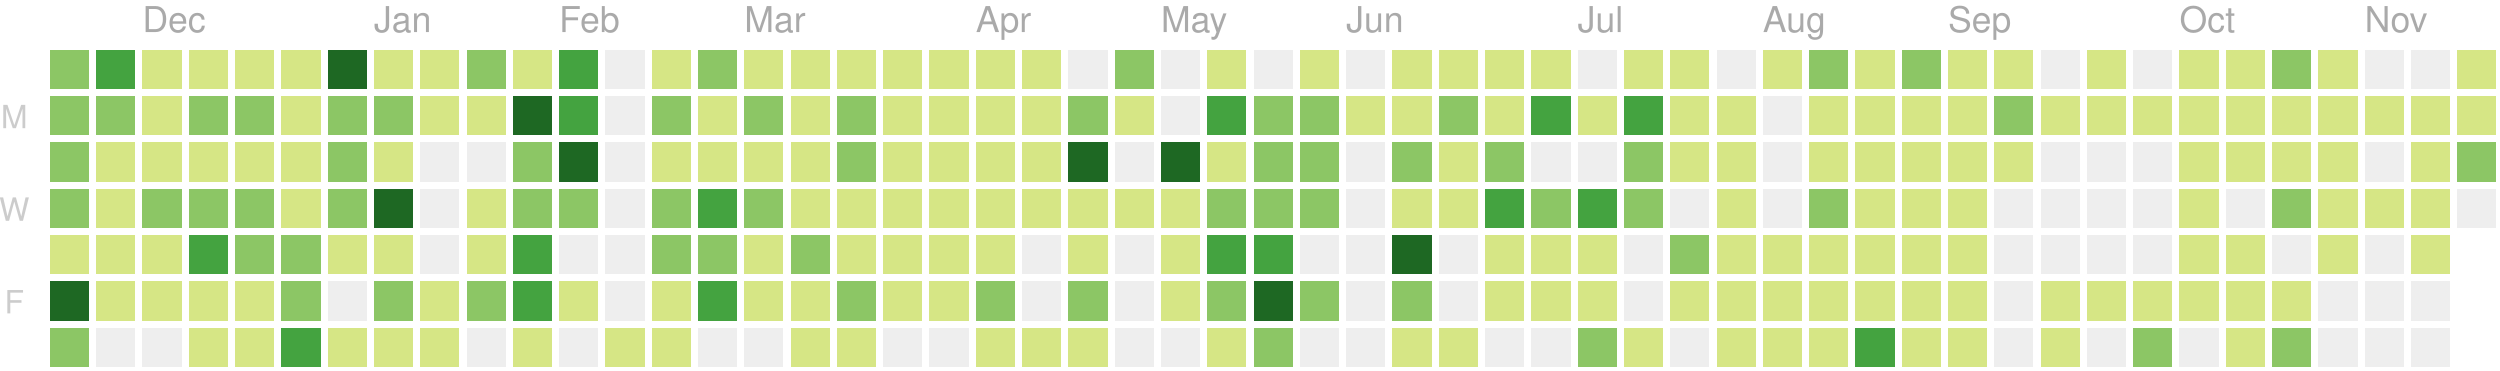
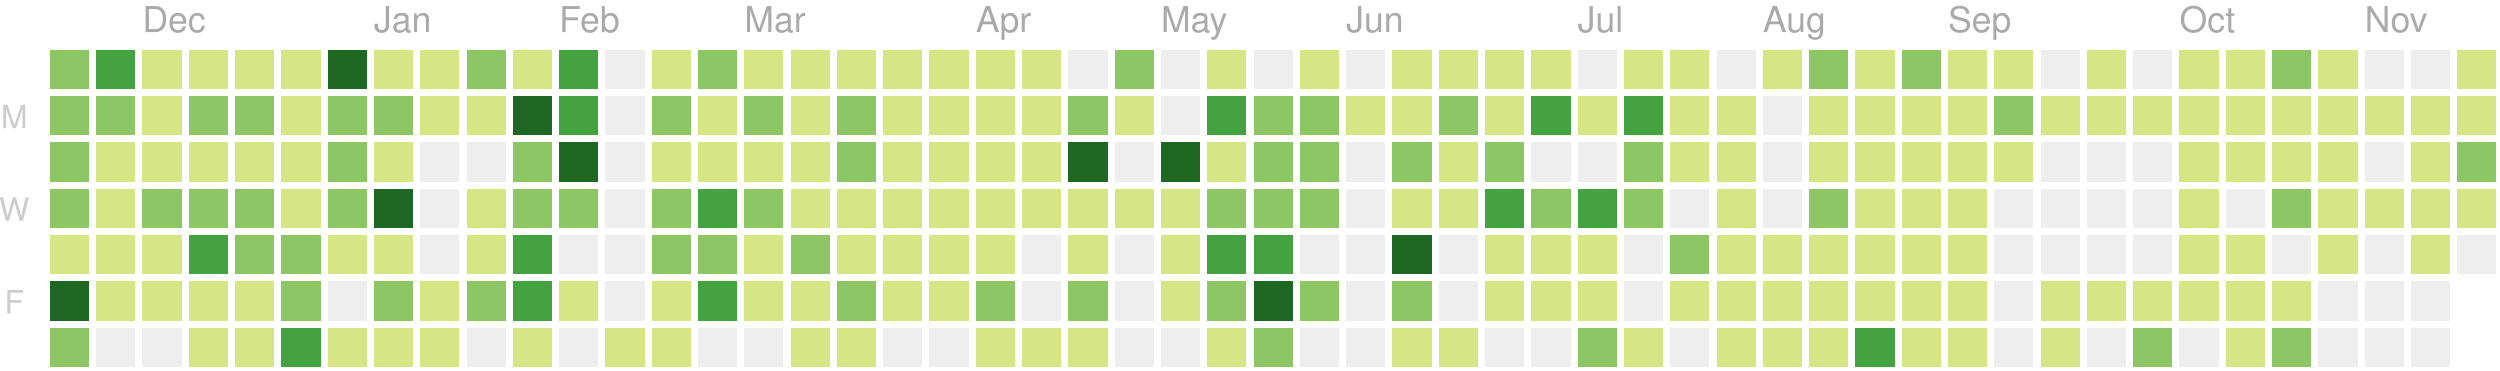
<svg xmlns="http://www.w3.org/2000/svg" version="1.1" width="702" height="104">
  <rect style="fill:#8cc665;shape-rendering:crispedges;" data-score="15" data-date="2018-11-18" x="14" y="14" width="11" height="11" />
  <rect style="fill:#44a340;shape-rendering:crispedges;" data-score="17" data-date="2018-11-25" x="27" y="14" width="11" height="11" />
  <rect style="fill:#d6e685;shape-rendering:crispedges;" data-score="4" data-date="2018-12-02" x="40" y="14" width="11" height="11" />
  <rect style="fill:#d6e685;shape-rendering:crispedges;" data-score="2" data-date="2018-12-09" x="53" y="14" width="11" height="11" />
  <rect style="fill:#d6e685;shape-rendering:crispedges;" data-score="3" data-date="2018-12-16" x="66" y="14" width="11" height="11" />
  <rect style="fill:#d6e685;shape-rendering:crispedges;" data-score="4" data-date="2018-12-23" x="79" y="14" width="11" height="11" />
  <rect style="fill:#1e6823;shape-rendering:crispedges;" data-score="77" data-date="2018-12-30" x="92" y="14" width="11" height="11" />
  <rect style="fill:#d6e685;shape-rendering:crispedges;" data-score="7" data-date="2019-01-06" x="105" y="14" width="11" height="11" />
  <rect style="fill:#d6e685;shape-rendering:crispedges;" data-score="1" data-date="2019-01-13" x="118" y="14" width="11" height="11" />
  <rect style="fill:#8cc665;shape-rendering:crispedges;" data-score="8" data-date="2019-01-20" x="131" y="14" width="11" height="11" />
  <rect style="fill:#d6e685;shape-rendering:crispedges;" data-score="7" data-date="2019-01-27" x="144" y="14" width="11" height="11" />
  <rect style="fill:#44a340;shape-rendering:crispedges;" data-score="20" data-date="2019-02-03" x="157" y="14" width="11" height="11" />
  <rect style="fill:#eeeeee;shape-rendering:crispedges;" data-score="0" data-date="2019-02-10" x="170" y="14" width="11" height="11" />
  <rect style="fill:#d6e685;shape-rendering:crispedges;" data-score="2" data-date="2019-02-17" x="183" y="14" width="11" height="11" />
  <rect style="fill:#8cc665;shape-rendering:crispedges;" data-score="13" data-date="2019-02-24" x="196" y="14" width="11" height="11" />
  <rect style="fill:#d6e685;shape-rendering:crispedges;" data-score="6" data-date="2019-03-03" x="209" y="14" width="11" height="11" />
  <rect style="fill:#d6e685;shape-rendering:crispedges;" data-score="6" data-date="2019-03-10" x="222" y="14" width="11" height="11" />
  <rect style="fill:#d6e685;shape-rendering:crispedges;" data-score="1" data-date="2019-03-17" x="235" y="14" width="11" height="11" />
  <rect style="fill:#d6e685;shape-rendering:crispedges;" data-score="4" data-date="2019-03-24" x="248" y="14" width="11" height="11" />
  <rect style="fill:#d6e685;shape-rendering:crispedges;" data-score="3" data-date="2019-03-31" x="261" y="14" width="11" height="11" />
  <rect style="fill:#d6e685;shape-rendering:crispedges;" data-score="2" data-date="2019-04-07" x="274" y="14" width="11" height="11" />
  <rect style="fill:#d6e685;shape-rendering:crispedges;" data-score="3" data-date="2019-04-14" x="287" y="14" width="11" height="11" />
  <rect style="fill:#eeeeee;shape-rendering:crispedges;" data-score="0" data-date="2019-04-21" x="300" y="14" width="11" height="11" />
  <rect style="fill:#8cc665;shape-rendering:crispedges;" data-score="9" data-date="2019-04-28" x="313" y="14" width="11" height="11" />
  <rect style="fill:#eeeeee;shape-rendering:crispedges;" data-score="0" data-date="2019-05-05" x="326" y="14" width="11" height="11" />
  <rect style="fill:#d6e685;shape-rendering:crispedges;" data-score="6" data-date="2019-05-12" x="339" y="14" width="11" height="11" />
  <rect style="fill:#eeeeee;shape-rendering:crispedges;" data-score="0" data-date="2019-05-19" x="352" y="14" width="11" height="11" />
  <rect style="fill:#d6e685;shape-rendering:crispedges;" data-score="4" data-date="2019-05-26" x="365" y="14" width="11" height="11" />
  <rect style="fill:#eeeeee;shape-rendering:crispedges;" data-score="0" data-date="2019-06-02" x="378" y="14" width="11" height="11" />
  <rect style="fill:#d6e685;shape-rendering:crispedges;" data-score="1" data-date="2019-06-09" x="391" y="14" width="11" height="11" />
  <rect style="fill:#d6e685;shape-rendering:crispedges;" data-score="3" data-date="2019-06-16" x="404" y="14" width="11" height="11" />
  <rect style="fill:#d6e685;shape-rendering:crispedges;" data-score="2" data-date="2019-06-23" x="417" y="14" width="11" height="11" />
  <rect style="fill:#d6e685;shape-rendering:crispedges;" data-score="2" data-date="2019-06-30" x="430" y="14" width="11" height="11" />
  <rect style="fill:#eeeeee;shape-rendering:crispedges;" data-score="0" data-date="2019-07-07" x="443" y="14" width="11" height="11" />
  <rect style="fill:#d6e685;shape-rendering:crispedges;" data-score="7" data-date="2019-07-14" x="456" y="14" width="11" height="11" />
  <rect style="fill:#d6e685;shape-rendering:crispedges;" data-score="1" data-date="2019-07-21" x="469" y="14" width="11" height="11" />
  <rect style="fill:#eeeeee;shape-rendering:crispedges;" data-score="0" data-date="2019-07-28" x="482" y="14" width="11" height="11" />
  <rect style="fill:#d6e685;shape-rendering:crispedges;" data-score="3" data-date="2019-08-04" x="495" y="14" width="11" height="11" />
  <rect style="fill:#8cc665;shape-rendering:crispedges;" data-score="9" data-date="2019-08-11" x="508" y="14" width="11" height="11" />
  <rect style="fill:#d6e685;shape-rendering:crispedges;" data-score="1" data-date="2019-08-18" x="521" y="14" width="11" height="11" />
  <rect style="fill:#8cc665;shape-rendering:crispedges;" data-score="11" data-date="2019-08-25" x="534" y="14" width="11" height="11" />
  <rect style="fill:#d6e685;shape-rendering:crispedges;" data-score="4" data-date="2019-09-01" x="547" y="14" width="11" height="11" />
  <rect style="fill:#d6e685;shape-rendering:crispedges;" data-score="5" data-date="2019-09-08" x="560" y="14" width="11" height="11" />
  <rect style="fill:#eeeeee;shape-rendering:crispedges;" data-score="0" data-date="2019-09-15" x="573" y="14" width="11" height="11" />
  <rect style="fill:#d6e685;shape-rendering:crispedges;" data-score="6" data-date="2019-09-22" x="586" y="14" width="11" height="11" />
  <rect style="fill:#eeeeee;shape-rendering:crispedges;" data-score="0" data-date="2019-09-29" x="599" y="14" width="11" height="11" />
  <rect style="fill:#d6e685;shape-rendering:crispedges;" data-score="3" data-date="2019-10-06" x="612" y="14" width="11" height="11" />
  <rect style="fill:#d6e685;shape-rendering:crispedges;" data-score="2" data-date="2019-10-13" x="625" y="14" width="11" height="11" />
  <rect style="fill:#8cc665;shape-rendering:crispedges;" data-score="11" data-date="2019-10-20" x="638" y="14" width="11" height="11" />
  <rect style="fill:#d6e685;shape-rendering:crispedges;" data-score="4" data-date="2019-10-27" x="651" y="14" width="11" height="11" />
  <rect style="fill:#eeeeee;shape-rendering:crispedges;" data-score="0" data-date="2019-11-03" x="664" y="14" width="11" height="11" />
  <rect style="fill:#eeeeee;shape-rendering:crispedges;" data-score="0" data-date="2019-11-10" x="677" y="14" width="11" height="11" />
  <rect style="fill:#d6e685;shape-rendering:crispedges;" data-score="1" data-date="2019-11-17" x="690" y="14" width="11" height="11" />
  <rect style="fill:#8cc665;shape-rendering:crispedges;" data-score="11" data-date="2018-11-19" x="14" y="27" width="11" height="11" />
  <rect style="fill:#8cc665;shape-rendering:crispedges;" data-score="10" data-date="2018-11-26" x="27" y="27" width="11" height="11" />
  <rect style="fill:#d6e685;shape-rendering:crispedges;" data-score="4" data-date="2018-12-03" x="40" y="27" width="11" height="11" />
  <rect style="fill:#8cc665;shape-rendering:crispedges;" data-score="8" data-date="2018-12-10" x="53" y="27" width="11" height="11" />
  <rect style="fill:#8cc665;shape-rendering:crispedges;" data-score="9" data-date="2018-12-17" x="66" y="27" width="11" height="11" />
  <rect style="fill:#d6e685;shape-rendering:crispedges;" data-score="4" data-date="2018-12-24" x="79" y="27" width="11" height="11" />
  <rect style="fill:#8cc665;shape-rendering:crispedges;" data-score="8" data-date="2018-12-31" x="92" y="27" width="11" height="11" />
  <rect style="fill:#8cc665;shape-rendering:crispedges;" data-score="12" data-date="2019-01-07" x="105" y="27" width="11" height="11" />
  <rect style="fill:#d6e685;shape-rendering:crispedges;" data-score="2" data-date="2019-01-14" x="118" y="27" width="11" height="11" />
  <rect style="fill:#d6e685;shape-rendering:crispedges;" data-score="6" data-date="2019-01-21" x="131" y="27" width="11" height="11" />
  <rect style="fill:#1e6823;shape-rendering:crispedges;" data-score="26" data-date="2019-01-28" x="144" y="27" width="11" height="11" />
  <rect style="fill:#44a340;shape-rendering:crispedges;" data-score="17" data-date="2019-02-04" x="157" y="27" width="11" height="11" />
  <rect style="fill:#eeeeee;shape-rendering:crispedges;" data-score="0" data-date="2019-02-11" x="170" y="27" width="11" height="11" />
  <rect style="fill:#8cc665;shape-rendering:crispedges;" data-score="14" data-date="2019-02-18" x="183" y="27" width="11" height="11" />
  <rect style="fill:#d6e685;shape-rendering:crispedges;" data-score="3" data-date="2019-02-25" x="196" y="27" width="11" height="11" />
  <rect style="fill:#8cc665;shape-rendering:crispedges;" data-score="11" data-date="2019-03-04" x="209" y="27" width="11" height="11" />
  <rect style="fill:#d6e685;shape-rendering:crispedges;" data-score="5" data-date="2019-03-11" x="222" y="27" width="11" height="11" />
  <rect style="fill:#8cc665;shape-rendering:crispedges;" data-score="11" data-date="2019-03-18" x="235" y="27" width="11" height="11" />
  <rect style="fill:#d6e685;shape-rendering:crispedges;" data-score="4" data-date="2019-03-25" x="248" y="27" width="11" height="11" />
  <rect style="fill:#d6e685;shape-rendering:crispedges;" data-score="2" data-date="2019-04-01" x="261" y="27" width="11" height="11" />
  <rect style="fill:#d6e685;shape-rendering:crispedges;" data-score="2" data-date="2019-04-08" x="274" y="27" width="11" height="11" />
  <rect style="fill:#d6e685;shape-rendering:crispedges;" data-score="2" data-date="2019-04-15" x="287" y="27" width="11" height="11" />
  <rect style="fill:#8cc665;shape-rendering:crispedges;" data-score="12" data-date="2019-04-22" x="300" y="27" width="11" height="11" />
  <rect style="fill:#d6e685;shape-rendering:crispedges;" data-score="7" data-date="2019-04-29" x="313" y="27" width="11" height="11" />
  <rect style="fill:#eeeeee;shape-rendering:crispedges;" data-score="0" data-date="2019-05-06" x="326" y="27" width="11" height="11" />
  <rect style="fill:#44a340;shape-rendering:crispedges;" data-score="17" data-date="2019-05-13" x="339" y="27" width="11" height="11" />
  <rect style="fill:#8cc665;shape-rendering:crispedges;" data-score="11" data-date="2019-05-20" x="352" y="27" width="11" height="11" />
  <rect style="fill:#8cc665;shape-rendering:crispedges;" data-score="11" data-date="2019-05-27" x="365" y="27" width="11" height="11" />
  <rect style="fill:#d6e685;shape-rendering:crispedges;" data-score="2" data-date="2019-06-03" x="378" y="27" width="11" height="11" />
  <rect style="fill:#d6e685;shape-rendering:crispedges;" data-score="5" data-date="2019-06-10" x="391" y="27" width="11" height="11" />
  <rect style="fill:#8cc665;shape-rendering:crispedges;" data-score="11" data-date="2019-06-17" x="404" y="27" width="11" height="11" />
  <rect style="fill:#d6e685;shape-rendering:crispedges;" data-score="5" data-date="2019-06-24" x="417" y="27" width="11" height="11" />
  <rect style="fill:#44a340;shape-rendering:crispedges;" data-score="17" data-date="2019-07-01" x="430" y="27" width="11" height="11" />
  <rect style="fill:#d6e685;shape-rendering:crispedges;" data-score="6" data-date="2019-07-08" x="443" y="27" width="11" height="11" />
  <rect style="fill:#44a340;shape-rendering:crispedges;" data-score="20" data-date="2019-07-15" x="456" y="27" width="11" height="11" />
  <rect style="fill:#d6e685;shape-rendering:crispedges;" data-score="6" data-date="2019-07-22" x="469" y="27" width="11" height="11" />
  <rect style="fill:#d6e685;shape-rendering:crispedges;" data-score="2" data-date="2019-07-29" x="482" y="27" width="11" height="11" />
  <rect style="fill:#eeeeee;shape-rendering:crispedges;" data-score="0" data-date="2019-08-05" x="495" y="27" width="11" height="11" />
  <rect style="fill:#d6e685;shape-rendering:crispedges;" data-score="6" data-date="2019-08-12" x="508" y="27" width="11" height="11" />
  <rect style="fill:#d6e685;shape-rendering:crispedges;" data-score="3" data-date="2019-08-19" x="521" y="27" width="11" height="11" />
  <rect style="fill:#d6e685;shape-rendering:crispedges;" data-score="4" data-date="2019-08-26" x="534" y="27" width="11" height="11" />
  <rect style="fill:#d6e685;shape-rendering:crispedges;" data-score="1" data-date="2019-09-02" x="547" y="27" width="11" height="11" />
  <rect style="fill:#8cc665;shape-rendering:crispedges;" data-score="9" data-date="2019-09-09" x="560" y="27" width="11" height="11" />
  <rect style="fill:#d6e685;shape-rendering:crispedges;" data-score="1" data-date="2019-09-16" x="573" y="27" width="11" height="11" />
  <rect style="fill:#d6e685;shape-rendering:crispedges;" data-score="2" data-date="2019-09-23" x="586" y="27" width="11" height="11" />
  <rect style="fill:#d6e685;shape-rendering:crispedges;" data-score="3" data-date="2019-09-30" x="599" y="27" width="11" height="11" />
  <rect style="fill:#d6e685;shape-rendering:crispedges;" data-score="2" data-date="2019-10-07" x="612" y="27" width="11" height="11" />
  <rect style="fill:#d6e685;shape-rendering:crispedges;" data-score="1" data-date="2019-10-14" x="625" y="27" width="11" height="11" />
  <rect style="fill:#d6e685;shape-rendering:crispedges;" data-score="4" data-date="2019-10-21" x="638" y="27" width="11" height="11" />
  <rect style="fill:#d6e685;shape-rendering:crispedges;" data-score="6" data-date="2019-10-28" x="651" y="27" width="11" height="11" />
  <rect style="fill:#d6e685;shape-rendering:crispedges;" data-score="2" data-date="2019-11-04" x="664" y="27" width="11" height="11" />
  <rect style="fill:#d6e685;shape-rendering:crispedges;" data-score="2" data-date="2019-11-11" x="677" y="27" width="11" height="11" />
  <rect style="fill:#d6e685;shape-rendering:crispedges;" data-score="2" data-date="2019-11-18" x="690" y="27" width="11" height="11" />
  <rect style="fill:#8cc665;shape-rendering:crispedges;" data-score="8" data-date="2018-11-20" x="14" y="40" width="11" height="11" />
  <rect style="fill:#d6e685;shape-rendering:crispedges;" data-score="6" data-date="2018-11-27" x="27" y="40" width="11" height="11" />
  <rect style="fill:#d6e685;shape-rendering:crispedges;" data-score="7" data-date="2018-12-04" x="40" y="40" width="11" height="11" />
  <rect style="fill:#d6e685;shape-rendering:crispedges;" data-score="5" data-date="2018-12-11" x="53" y="40" width="11" height="11" />
  <rect style="fill:#d6e685;shape-rendering:crispedges;" data-score="7" data-date="2018-12-18" x="66" y="40" width="11" height="11" />
  <rect style="fill:#d6e685;shape-rendering:crispedges;" data-score="2" data-date="2018-12-25" x="79" y="40" width="11" height="11" />
  <rect style="fill:#8cc665;shape-rendering:crispedges;" data-score="10" data-date="2019-01-01" x="92" y="40" width="11" height="11" />
  <rect style="fill:#d6e685;shape-rendering:crispedges;" data-score="4" data-date="2019-01-08" x="105" y="40" width="11" height="11" />
  <rect style="fill:#eeeeee;shape-rendering:crispedges;" data-score="0" data-date="2019-01-15" x="118" y="40" width="11" height="11" />
  <rect style="fill:#eeeeee;shape-rendering:crispedges;" data-score="0" data-date="2019-01-22" x="131" y="40" width="11" height="11" />
  <rect style="fill:#8cc665;shape-rendering:crispedges;" data-score="9" data-date="2019-01-29" x="144" y="40" width="11" height="11" />
  <rect style="fill:#1e6823;shape-rendering:crispedges;" data-score="29" data-date="2019-02-05" x="157" y="40" width="11" height="11" />
  <rect style="fill:#eeeeee;shape-rendering:crispedges;" data-score="0" data-date="2019-02-12" x="170" y="40" width="11" height="11" />
  <rect style="fill:#d6e685;shape-rendering:crispedges;" data-score="2" data-date="2019-02-19" x="183" y="40" width="11" height="11" />
  <rect style="fill:#d6e685;shape-rendering:crispedges;" data-score="4" data-date="2019-02-26" x="196" y="40" width="11" height="11" />
  <rect style="fill:#d6e685;shape-rendering:crispedges;" data-score="3" data-date="2019-03-05" x="209" y="40" width="11" height="11" />
  <rect style="fill:#d6e685;shape-rendering:crispedges;" data-score="2" data-date="2019-03-12" x="222" y="40" width="11" height="11" />
  <rect style="fill:#8cc665;shape-rendering:crispedges;" data-score="8" data-date="2019-03-19" x="235" y="40" width="11" height="11" />
  <rect style="fill:#d6e685;shape-rendering:crispedges;" data-score="3" data-date="2019-03-26" x="248" y="40" width="11" height="11" />
  <rect style="fill:#d6e685;shape-rendering:crispedges;" data-score="6" data-date="2019-04-02" x="261" y="40" width="11" height="11" />
  <rect style="fill:#d6e685;shape-rendering:crispedges;" data-score="4" data-date="2019-04-09" x="274" y="40" width="11" height="11" />
  <rect style="fill:#d6e685;shape-rendering:crispedges;" data-score="3" data-date="2019-04-16" x="287" y="40" width="11" height="11" />
  <rect style="fill:#1e6823;shape-rendering:crispedges;" data-score="35" data-date="2019-04-23" x="300" y="40" width="11" height="11" />
  <rect style="fill:#eeeeee;shape-rendering:crispedges;" data-score="0" data-date="2019-04-30" x="313" y="40" width="11" height="11" />
  <rect style="fill:#1e6823;shape-rendering:crispedges;" data-score="31" data-date="2019-05-07" x="326" y="40" width="11" height="11" />
  <rect style="fill:#d6e685;shape-rendering:crispedges;" data-score="7" data-date="2019-05-14" x="339" y="40" width="11" height="11" />
  <rect style="fill:#8cc665;shape-rendering:crispedges;" data-score="8" data-date="2019-05-21" x="352" y="40" width="11" height="11" />
  <rect style="fill:#8cc665;shape-rendering:crispedges;" data-score="8" data-date="2019-05-28" x="365" y="40" width="11" height="11" />
  <rect style="fill:#eeeeee;shape-rendering:crispedges;" data-score="0" data-date="2019-06-04" x="378" y="40" width="11" height="11" />
  <rect style="fill:#8cc665;shape-rendering:crispedges;" data-score="10" data-date="2019-06-11" x="391" y="40" width="11" height="11" />
  <rect style="fill:#d6e685;shape-rendering:crispedges;" data-score="4" data-date="2019-06-18" x="404" y="40" width="11" height="11" />
  <rect style="fill:#8cc665;shape-rendering:crispedges;" data-score="11" data-date="2019-06-25" x="417" y="40" width="11" height="11" />
  <rect style="fill:#eeeeee;shape-rendering:crispedges;" data-score="0" data-date="2019-07-02" x="430" y="40" width="11" height="11" />
  <rect style="fill:#eeeeee;shape-rendering:crispedges;" data-score="0" data-date="2019-07-09" x="443" y="40" width="11" height="11" />
  <rect style="fill:#8cc665;shape-rendering:crispedges;" data-score="10" data-date="2019-07-16" x="456" y="40" width="11" height="11" />
  <rect style="fill:#d6e685;shape-rendering:crispedges;" data-score="2" data-date="2019-07-23" x="469" y="40" width="11" height="11" />
  <rect style="fill:#d6e685;shape-rendering:crispedges;" data-score="5" data-date="2019-07-30" x="482" y="40" width="11" height="11" />
  <rect style="fill:#eeeeee;shape-rendering:crispedges;" data-score="0" data-date="2019-08-06" x="495" y="40" width="11" height="11" />
  <rect style="fill:#d6e685;shape-rendering:crispedges;" data-score="2" data-date="2019-08-13" x="508" y="40" width="11" height="11" />
  <rect style="fill:#d6e685;shape-rendering:crispedges;" data-score="2" data-date="2019-08-20" x="521" y="40" width="11" height="11" />
  <rect style="fill:#d6e685;shape-rendering:crispedges;" data-score="1" data-date="2019-08-27" x="534" y="40" width="11" height="11" />
  <rect style="fill:#d6e685;shape-rendering:crispedges;" data-score="3" data-date="2019-09-03" x="547" y="40" width="11" height="11" />
  <rect style="fill:#d6e685;shape-rendering:crispedges;" data-score="5" data-date="2019-09-10" x="560" y="40" width="11" height="11" />
  <rect style="fill:#eeeeee;shape-rendering:crispedges;" data-score="0" data-date="2019-09-17" x="573" y="40" width="11" height="11" />
  <rect style="fill:#eeeeee;shape-rendering:crispedges;" data-score="0" data-date="2019-09-24" x="586" y="40" width="11" height="11" />
  <rect style="fill:#eeeeee;shape-rendering:crispedges;" data-score="0" data-date="2019-10-01" x="599" y="40" width="11" height="11" />
  <rect style="fill:#d6e685;shape-rendering:crispedges;" data-score="3" data-date="2019-10-08" x="612" y="40" width="11" height="11" />
  <rect style="fill:#d6e685;shape-rendering:crispedges;" data-score="1" data-date="2019-10-15" x="625" y="40" width="11" height="11" />
  <rect style="fill:#d6e685;shape-rendering:crispedges;" data-score="4" data-date="2019-10-22" x="638" y="40" width="11" height="11" />
  <rect style="fill:#d6e685;shape-rendering:crispedges;" data-score="1" data-date="2019-10-29" x="651" y="40" width="11" height="11" />
  <rect style="fill:#eeeeee;shape-rendering:crispedges;" data-score="0" data-date="2019-11-05" x="664" y="40" width="11" height="11" />
  <rect style="fill:#d6e685;shape-rendering:crispedges;" data-score="3" data-date="2019-11-12" x="677" y="40" width="11" height="11" />
-   <rect style="fill:#8cc665;shape-rendering:crispedges;" data-score="9" data-date="2019-11-19" x="690" y="40" width="11" height="11" />
+   <rect style="fill:#8cc665;shape-rendering:crispedges;" data-score="8" data-date="2019-11-19" x="690" y="40" width="11" height="11" />
  <rect style="fill:#8cc665;shape-rendering:crispedges;" data-score="13" data-date="2018-11-21" x="14" y="53" width="11" height="11" />
  <rect style="fill:#d6e685;shape-rendering:crispedges;" data-score="7" data-date="2018-11-28" x="27" y="53" width="11" height="11" />
  <rect style="fill:#8cc665;shape-rendering:crispedges;" data-score="10" data-date="2018-12-05" x="40" y="53" width="11" height="11" />
  <rect style="fill:#8cc665;shape-rendering:crispedges;" data-score="13" data-date="2018-12-12" x="53" y="53" width="11" height="11" />
  <rect style="fill:#8cc665;shape-rendering:crispedges;" data-score="9" data-date="2018-12-19" x="66" y="53" width="11" height="11" />
  <rect style="fill:#d6e685;shape-rendering:crispedges;" data-score="2" data-date="2018-12-26" x="79" y="53" width="11" height="11" />
  <rect style="fill:#8cc665;shape-rendering:crispedges;" data-score="11" data-date="2019-01-02" x="92" y="53" width="11" height="11" />
  <rect style="fill:#1e6823;shape-rendering:crispedges;" data-score="28" data-date="2019-01-09" x="105" y="53" width="11" height="11" />
  <rect style="fill:#eeeeee;shape-rendering:crispedges;" data-score="0" data-date="2019-01-16" x="118" y="53" width="11" height="11" />
  <rect style="fill:#d6e685;shape-rendering:crispedges;" data-score="6" data-date="2019-01-23" x="131" y="53" width="11" height="11" />
  <rect style="fill:#8cc665;shape-rendering:crispedges;" data-score="9" data-date="2019-01-30" x="144" y="53" width="11" height="11" />
  <rect style="fill:#8cc665;shape-rendering:crispedges;" data-score="13" data-date="2019-02-06" x="157" y="53" width="11" height="11" />
  <rect style="fill:#eeeeee;shape-rendering:crispedges;" data-score="0" data-date="2019-02-13" x="170" y="53" width="11" height="11" />
  <rect style="fill:#8cc665;shape-rendering:crispedges;" data-score="10" data-date="2019-02-20" x="183" y="53" width="11" height="11" />
  <rect style="fill:#44a340;shape-rendering:crispedges;" data-score="22" data-date="2019-02-27" x="196" y="53" width="11" height="11" />
  <rect style="fill:#8cc665;shape-rendering:crispedges;" data-score="14" data-date="2019-03-06" x="209" y="53" width="11" height="11" />
  <rect style="fill:#d6e685;shape-rendering:crispedges;" data-score="3" data-date="2019-03-13" x="222" y="53" width="11" height="11" />
  <rect style="fill:#d6e685;shape-rendering:crispedges;" data-score="4" data-date="2019-03-20" x="235" y="53" width="11" height="11" />
  <rect style="fill:#d6e685;shape-rendering:crispedges;" data-score="2" data-date="2019-03-27" x="248" y="53" width="11" height="11" />
  <rect style="fill:#d6e685;shape-rendering:crispedges;" data-score="3" data-date="2019-04-03" x="261" y="53" width="11" height="11" />
  <rect style="fill:#d6e685;shape-rendering:crispedges;" data-score="6" data-date="2019-04-10" x="274" y="53" width="11" height="11" />
  <rect style="fill:#d6e685;shape-rendering:crispedges;" data-score="5" data-date="2019-04-17" x="287" y="53" width="11" height="11" />
  <rect style="fill:#d6e685;shape-rendering:crispedges;" data-score="4" data-date="2019-04-24" x="300" y="53" width="11" height="11" />
  <rect style="fill:#d6e685;shape-rendering:crispedges;" data-score="2" data-date="2019-05-01" x="313" y="53" width="11" height="11" />
  <rect style="fill:#d6e685;shape-rendering:crispedges;" data-score="4" data-date="2019-05-08" x="326" y="53" width="11" height="11" />
  <rect style="fill:#8cc665;shape-rendering:crispedges;" data-score="15" data-date="2019-05-15" x="339" y="53" width="11" height="11" />
  <rect style="fill:#8cc665;shape-rendering:crispedges;" data-score="12" data-date="2019-05-22" x="352" y="53" width="11" height="11" />
  <rect style="fill:#8cc665;shape-rendering:crispedges;" data-score="9" data-date="2019-05-29" x="365" y="53" width="11" height="11" />
  <rect style="fill:#eeeeee;shape-rendering:crispedges;" data-score="0" data-date="2019-06-05" x="378" y="53" width="11" height="11" />
  <rect style="fill:#d6e685;shape-rendering:crispedges;" data-score="2" data-date="2019-06-12" x="391" y="53" width="11" height="11" />
  <rect style="fill:#d6e685;shape-rendering:crispedges;" data-score="1" data-date="2019-06-19" x="404" y="53" width="11" height="11" />
  <rect style="fill:#44a340;shape-rendering:crispedges;" data-score="17" data-date="2019-06-26" x="417" y="53" width="11" height="11" />
  <rect style="fill:#8cc665;shape-rendering:crispedges;" data-score="11" data-date="2019-07-03" x="430" y="53" width="11" height="11" />
  <rect style="fill:#44a340;shape-rendering:crispedges;" data-score="20" data-date="2019-07-10" x="443" y="53" width="11" height="11" />
  <rect style="fill:#8cc665;shape-rendering:crispedges;" data-score="14" data-date="2019-07-17" x="456" y="53" width="11" height="11" />
  <rect style="fill:#eeeeee;shape-rendering:crispedges;" data-score="0" data-date="2019-07-24" x="469" y="53" width="11" height="11" />
  <rect style="fill:#d6e685;shape-rendering:crispedges;" data-score="1" data-date="2019-07-31" x="482" y="53" width="11" height="11" />
  <rect style="fill:#eeeeee;shape-rendering:crispedges;" data-score="0" data-date="2019-08-07" x="495" y="53" width="11" height="11" />
  <rect style="fill:#8cc665;shape-rendering:crispedges;" data-score="10" data-date="2019-08-14" x="508" y="53" width="11" height="11" />
  <rect style="fill:#d6e685;shape-rendering:crispedges;" data-score="1" data-date="2019-08-21" x="521" y="53" width="11" height="11" />
  <rect style="fill:#d6e685;shape-rendering:crispedges;" data-score="7" data-date="2019-08-28" x="534" y="53" width="11" height="11" />
  <rect style="fill:#d6e685;shape-rendering:crispedges;" data-score="2" data-date="2019-09-04" x="547" y="53" width="11" height="11" />
  <rect style="fill:#eeeeee;shape-rendering:crispedges;" data-score="0" data-date="2019-09-11" x="560" y="53" width="11" height="11" />
  <rect style="fill:#eeeeee;shape-rendering:crispedges;" data-score="0" data-date="2019-09-18" x="573" y="53" width="11" height="11" />
  <rect style="fill:#eeeeee;shape-rendering:crispedges;" data-score="0" data-date="2019-09-25" x="586" y="53" width="11" height="11" />
  <rect style="fill:#eeeeee;shape-rendering:crispedges;" data-score="0" data-date="2019-10-02" x="599" y="53" width="11" height="11" />
  <rect style="fill:#d6e685;shape-rendering:crispedges;" data-score="2" data-date="2019-10-09" x="612" y="53" width="11" height="11" />
  <rect style="fill:#eeeeee;shape-rendering:crispedges;" data-score="0" data-date="2019-10-16" x="625" y="53" width="11" height="11" />
  <rect style="fill:#8cc665;shape-rendering:crispedges;" data-score="9" data-date="2019-10-23" x="638" y="53" width="11" height="11" />
  <rect style="fill:#d6e685;shape-rendering:crispedges;" data-score="2" data-date="2019-10-30" x="651" y="53" width="11" height="11" />
  <rect style="fill:#d6e685;shape-rendering:crispedges;" data-score="2" data-date="2019-11-06" x="664" y="53" width="11" height="11" />
  <rect style="fill:#d6e685;shape-rendering:crispedges;" data-score="1" data-date="2019-11-13" x="677" y="53" width="11" height="11" />
-   <rect style="fill:#eeeeee;shape-rendering:crispedges;" data-score="0" data-date="2019-11-20" x="690" y="53" width="11" height="11" />
+   <rect style="fill:#d6e685;shape-rendering:crispedges;" data-score="6" data-date="2019-11-20" x="690" y="53" width="11" height="11" />
  <rect style="fill:#d6e685;shape-rendering:crispedges;" data-score="1" data-date="2018-11-22" x="14" y="66" width="11" height="11" />
  <rect style="fill:#d6e685;shape-rendering:crispedges;" data-score="6" data-date="2018-11-29" x="27" y="66" width="11" height="11" />
  <rect style="fill:#d6e685;shape-rendering:crispedges;" data-score="2" data-date="2018-12-06" x="40" y="66" width="11" height="11" />
  <rect style="fill:#44a340;shape-rendering:crispedges;" data-score="17" data-date="2018-12-13" x="53" y="66" width="11" height="11" />
  <rect style="fill:#8cc665;shape-rendering:crispedges;" data-score="10" data-date="2018-12-20" x="66" y="66" width="11" height="11" />
  <rect style="fill:#8cc665;shape-rendering:crispedges;" data-score="15" data-date="2018-12-27" x="79" y="66" width="11" height="11" />
  <rect style="fill:#d6e685;shape-rendering:crispedges;" data-score="6" data-date="2019-01-03" x="92" y="66" width="11" height="11" />
  <rect style="fill:#d6e685;shape-rendering:crispedges;" data-score="6" data-date="2019-01-10" x="105" y="66" width="11" height="11" />
  <rect style="fill:#eeeeee;shape-rendering:crispedges;" data-score="0" data-date="2019-01-17" x="118" y="66" width="11" height="11" />
  <rect style="fill:#d6e685;shape-rendering:crispedges;" data-score="5" data-date="2019-01-24" x="131" y="66" width="11" height="11" />
  <rect style="fill:#44a340;shape-rendering:crispedges;" data-score="17" data-date="2019-01-31" x="144" y="66" width="11" height="11" />
  <rect style="fill:#eeeeee;shape-rendering:crispedges;" data-score="0" data-date="2019-02-07" x="157" y="66" width="11" height="11" />
  <rect style="fill:#eeeeee;shape-rendering:crispedges;" data-score="0" data-date="2019-02-14" x="170" y="66" width="11" height="11" />
  <rect style="fill:#8cc665;shape-rendering:crispedges;" data-score="12" data-date="2019-02-21" x="183" y="66" width="11" height="11" />
  <rect style="fill:#8cc665;shape-rendering:crispedges;" data-score="11" data-date="2019-02-28" x="196" y="66" width="11" height="11" />
  <rect style="fill:#d6e685;shape-rendering:crispedges;" data-score="6" data-date="2019-03-07" x="209" y="66" width="11" height="11" />
  <rect style="fill:#8cc665;shape-rendering:crispedges;" data-score="8" data-date="2019-03-14" x="222" y="66" width="11" height="11" />
  <rect style="fill:#d6e685;shape-rendering:crispedges;" data-score="1" data-date="2019-03-21" x="235" y="66" width="11" height="11" />
  <rect style="fill:#d6e685;shape-rendering:crispedges;" data-score="2" data-date="2019-03-28" x="248" y="66" width="11" height="11" />
  <rect style="fill:#d6e685;shape-rendering:crispedges;" data-score="2" data-date="2019-04-04" x="261" y="66" width="11" height="11" />
  <rect style="fill:#d6e685;shape-rendering:crispedges;" data-score="4" data-date="2019-04-11" x="274" y="66" width="11" height="11" />
  <rect style="fill:#eeeeee;shape-rendering:crispedges;" data-score="0" data-date="2019-04-18" x="287" y="66" width="11" height="11" />
  <rect style="fill:#d6e685;shape-rendering:crispedges;" data-score="1" data-date="2019-04-25" x="300" y="66" width="11" height="11" />
  <rect style="fill:#eeeeee;shape-rendering:crispedges;" data-score="0" data-date="2019-05-02" x="313" y="66" width="11" height="11" />
  <rect style="fill:#d6e685;shape-rendering:crispedges;" data-score="1" data-date="2019-05-09" x="326" y="66" width="11" height="11" />
  <rect style="fill:#44a340;shape-rendering:crispedges;" data-score="19" data-date="2019-05-16" x="339" y="66" width="11" height="11" />
  <rect style="fill:#44a340;shape-rendering:crispedges;" data-score="17" data-date="2019-05-23" x="352" y="66" width="11" height="11" />
  <rect style="fill:#eeeeee;shape-rendering:crispedges;" data-score="0" data-date="2019-05-30" x="365" y="66" width="11" height="11" />
  <rect style="fill:#eeeeee;shape-rendering:crispedges;" data-score="0" data-date="2019-06-06" x="378" y="66" width="11" height="11" />
  <rect style="fill:#1e6823;shape-rendering:crispedges;" data-score="44" data-date="2019-06-13" x="391" y="66" width="11" height="11" />
  <rect style="fill:#eeeeee;shape-rendering:crispedges;" data-score="0" data-date="2019-06-20" x="404" y="66" width="11" height="11" />
  <rect style="fill:#d6e685;shape-rendering:crispedges;" data-score="4" data-date="2019-06-27" x="417" y="66" width="11" height="11" />
  <rect style="fill:#d6e685;shape-rendering:crispedges;" data-score="4" data-date="2019-07-04" x="430" y="66" width="11" height="11" />
  <rect style="fill:#d6e685;shape-rendering:crispedges;" data-score="1" data-date="2019-07-11" x="443" y="66" width="11" height="11" />
  <rect style="fill:#eeeeee;shape-rendering:crispedges;" data-score="0" data-date="2019-07-18" x="456" y="66" width="11" height="11" />
  <rect style="fill:#8cc665;shape-rendering:crispedges;" data-score="8" data-date="2019-07-25" x="469" y="66" width="11" height="11" />
  <rect style="fill:#d6e685;shape-rendering:crispedges;" data-score="7" data-date="2019-08-01" x="482" y="66" width="11" height="11" />
  <rect style="fill:#d6e685;shape-rendering:crispedges;" data-score="2" data-date="2019-08-08" x="495" y="66" width="11" height="11" />
  <rect style="fill:#d6e685;shape-rendering:crispedges;" data-score="2" data-date="2019-08-15" x="508" y="66" width="11" height="11" />
  <rect style="fill:#d6e685;shape-rendering:crispedges;" data-score="2" data-date="2019-08-22" x="521" y="66" width="11" height="11" />
  <rect style="fill:#d6e685;shape-rendering:crispedges;" data-score="2" data-date="2019-08-29" x="534" y="66" width="11" height="11" />
  <rect style="fill:#d6e685;shape-rendering:crispedges;" data-score="2" data-date="2019-09-05" x="547" y="66" width="11" height="11" />
  <rect style="fill:#eeeeee;shape-rendering:crispedges;" data-score="0" data-date="2019-09-12" x="560" y="66" width="11" height="11" />
  <rect style="fill:#eeeeee;shape-rendering:crispedges;" data-score="0" data-date="2019-09-19" x="573" y="66" width="11" height="11" />
  <rect style="fill:#eeeeee;shape-rendering:crispedges;" data-score="0" data-date="2019-09-26" x="586" y="66" width="11" height="11" />
  <rect style="fill:#eeeeee;shape-rendering:crispedges;" data-score="0" data-date="2019-10-03" x="599" y="66" width="11" height="11" />
  <rect style="fill:#d6e685;shape-rendering:crispedges;" data-score="1" data-date="2019-10-10" x="612" y="66" width="11" height="11" />
  <rect style="fill:#d6e685;shape-rendering:crispedges;" data-score="1" data-date="2019-10-17" x="625" y="66" width="11" height="11" />
  <rect style="fill:#eeeeee;shape-rendering:crispedges;" data-score="0" data-date="2019-10-24" x="638" y="66" width="11" height="11" />
  <rect style="fill:#d6e685;shape-rendering:crispedges;" data-score="2" data-date="2019-10-31" x="651" y="66" width="11" height="11" />
  <rect style="fill:#eeeeee;shape-rendering:crispedges;" data-score="0" data-date="2019-11-07" x="664" y="66" width="11" height="11" />
  <rect style="fill:#d6e685;shape-rendering:crispedges;" data-score="3" data-date="2019-11-14" x="677" y="66" width="11" height="11" />
+   <rect style="fill:#eeeeee;shape-rendering:crispedges;" data-score="0" data-date="2019-11-21" x="690" y="66" width="11" height="11" />
  <rect style="fill:#1e6823;shape-rendering:crispedges;" data-score="28" data-date="2018-11-23" x="14" y="79" width="11" height="11" />
  <rect style="fill:#d6e685;shape-rendering:crispedges;" data-score="7" data-date="2018-11-30" x="27" y="79" width="11" height="11" />
  <rect style="fill:#d6e685;shape-rendering:crispedges;" data-score="5" data-date="2018-12-07" x="40" y="79" width="11" height="11" />
  <rect style="fill:#d6e685;shape-rendering:crispedges;" data-score="5" data-date="2018-12-14" x="53" y="79" width="11" height="11" />
  <rect style="fill:#d6e685;shape-rendering:crispedges;" data-score="2" data-date="2018-12-21" x="66" y="79" width="11" height="11" />
  <rect style="fill:#8cc665;shape-rendering:crispedges;" data-score="11" data-date="2018-12-28" x="79" y="79" width="11" height="11" />
  <rect style="fill:#eeeeee;shape-rendering:crispedges;" data-score="0" data-date="2019-01-04" x="92" y="79" width="11" height="11" />
  <rect style="fill:#8cc665;shape-rendering:crispedges;" data-score="10" data-date="2019-01-11" x="105" y="79" width="11" height="11" />
  <rect style="fill:#d6e685;shape-rendering:crispedges;" data-score="4" data-date="2019-01-18" x="118" y="79" width="11" height="11" />
  <rect style="fill:#8cc665;shape-rendering:crispedges;" data-score="13" data-date="2019-01-25" x="131" y="79" width="11" height="11" />
  <rect style="fill:#44a340;shape-rendering:crispedges;" data-score="16" data-date="2019-02-01" x="144" y="79" width="11" height="11" />
  <rect style="fill:#d6e685;shape-rendering:crispedges;" data-score="1" data-date="2019-02-08" x="157" y="79" width="11" height="11" />
  <rect style="fill:#eeeeee;shape-rendering:crispedges;" data-score="0" data-date="2019-02-15" x="170" y="79" width="11" height="11" />
  <rect style="fill:#d6e685;shape-rendering:crispedges;" data-score="2" data-date="2019-02-22" x="183" y="79" width="11" height="11" />
  <rect style="fill:#44a340;shape-rendering:crispedges;" data-score="19" data-date="2019-03-01" x="196" y="79" width="11" height="11" />
  <rect style="fill:#d6e685;shape-rendering:crispedges;" data-score="1" data-date="2019-03-08" x="209" y="79" width="11" height="11" />
  <rect style="fill:#d6e685;shape-rendering:crispedges;" data-score="6" data-date="2019-03-15" x="222" y="79" width="11" height="11" />
  <rect style="fill:#8cc665;shape-rendering:crispedges;" data-score="10" data-date="2019-03-22" x="235" y="79" width="11" height="11" />
  <rect style="fill:#d6e685;shape-rendering:crispedges;" data-score="2" data-date="2019-03-29" x="248" y="79" width="11" height="11" />
  <rect style="fill:#d6e685;shape-rendering:crispedges;" data-score="2" data-date="2019-04-05" x="261" y="79" width="11" height="11" />
  <rect style="fill:#8cc665;shape-rendering:crispedges;" data-score="8" data-date="2019-04-12" x="274" y="79" width="11" height="11" />
  <rect style="fill:#eeeeee;shape-rendering:crispedges;" data-score="0" data-date="2019-04-19" x="287" y="79" width="11" height="11" />
  <rect style="fill:#8cc665;shape-rendering:crispedges;" data-score="15" data-date="2019-04-26" x="300" y="79" width="11" height="11" />
  <rect style="fill:#eeeeee;shape-rendering:crispedges;" data-score="0" data-date="2019-05-03" x="313" y="79" width="11" height="11" />
  <rect style="fill:#d6e685;shape-rendering:crispedges;" data-score="7" data-date="2019-05-10" x="326" y="79" width="11" height="11" />
  <rect style="fill:#8cc665;shape-rendering:crispedges;" data-score="10" data-date="2019-05-17" x="339" y="79" width="11" height="11" />
  <rect style="fill:#1e6823;shape-rendering:crispedges;" data-score="25" data-date="2019-05-24" x="352" y="79" width="11" height="11" />
  <rect style="fill:#8cc665;shape-rendering:crispedges;" data-score="9" data-date="2019-05-31" x="365" y="79" width="11" height="11" />
  <rect style="fill:#eeeeee;shape-rendering:crispedges;" data-score="0" data-date="2019-06-07" x="378" y="79" width="11" height="11" />
  <rect style="fill:#8cc665;shape-rendering:crispedges;" data-score="11" data-date="2019-06-14" x="391" y="79" width="11" height="11" />
  <rect style="fill:#eeeeee;shape-rendering:crispedges;" data-score="0" data-date="2019-06-21" x="404" y="79" width="11" height="11" />
  <rect style="fill:#d6e685;shape-rendering:crispedges;" data-score="5" data-date="2019-06-28" x="417" y="79" width="11" height="11" />
  <rect style="fill:#d6e685;shape-rendering:crispedges;" data-score="6" data-date="2019-07-05" x="430" y="79" width="11" height="11" />
  <rect style="fill:#d6e685;shape-rendering:crispedges;" data-score="2" data-date="2019-07-12" x="443" y="79" width="11" height="11" />
  <rect style="fill:#eeeeee;shape-rendering:crispedges;" data-score="0" data-date="2019-07-19" x="456" y="79" width="11" height="11" />
  <rect style="fill:#d6e685;shape-rendering:crispedges;" data-score="4" data-date="2019-07-26" x="469" y="79" width="11" height="11" />
  <rect style="fill:#d6e685;shape-rendering:crispedges;" data-score="4" data-date="2019-08-02" x="482" y="79" width="11" height="11" />
  <rect style="fill:#d6e685;shape-rendering:crispedges;" data-score="1" data-date="2019-08-09" x="495" y="79" width="11" height="11" />
  <rect style="fill:#d6e685;shape-rendering:crispedges;" data-score="2" data-date="2019-08-16" x="508" y="79" width="11" height="11" />
  <rect style="fill:#d6e685;shape-rendering:crispedges;" data-score="2" data-date="2019-08-23" x="521" y="79" width="11" height="11" />
  <rect style="fill:#d6e685;shape-rendering:crispedges;" data-score="2" data-date="2019-08-30" x="534" y="79" width="11" height="11" />
  <rect style="fill:#d6e685;shape-rendering:crispedges;" data-score="1" data-date="2019-09-06" x="547" y="79" width="11" height="11" />
  <rect style="fill:#eeeeee;shape-rendering:crispedges;" data-score="0" data-date="2019-09-13" x="560" y="79" width="11" height="11" />
  <rect style="fill:#d6e685;shape-rendering:crispedges;" data-score="2" data-date="2019-09-20" x="573" y="79" width="11" height="11" />
  <rect style="fill:#d6e685;shape-rendering:crispedges;" data-score="1" data-date="2019-09-27" x="586" y="79" width="11" height="11" />
  <rect style="fill:#d6e685;shape-rendering:crispedges;" data-score="1" data-date="2019-10-04" x="599" y="79" width="11" height="11" />
  <rect style="fill:#d6e685;shape-rendering:crispedges;" data-score="3" data-date="2019-10-11" x="612" y="79" width="11" height="11" />
  <rect style="fill:#d6e685;shape-rendering:crispedges;" data-score="1" data-date="2019-10-18" x="625" y="79" width="11" height="11" />
  <rect style="fill:#d6e685;shape-rendering:crispedges;" data-score="1" data-date="2019-10-25" x="638" y="79" width="11" height="11" />
  <rect style="fill:#eeeeee;shape-rendering:crispedges;" data-score="0" data-date="2019-11-01" x="651" y="79" width="11" height="11" />
  <rect style="fill:#eeeeee;shape-rendering:crispedges;" data-score="0" data-date="2019-11-08" x="664" y="79" width="11" height="11" />
  <rect style="fill:#eeeeee;shape-rendering:crispedges;" data-score="0" data-date="2019-11-15" x="677" y="79" width="11" height="11" />
  <rect style="fill:#8cc665;shape-rendering:crispedges;" data-score="8" data-date="2018-11-24" x="14" y="92" width="11" height="11" />
  <rect style="fill:#eeeeee;shape-rendering:crispedges;" data-score="0" data-date="2018-12-01" x="27" y="92" width="11" height="11" />
  <rect style="fill:#eeeeee;shape-rendering:crispedges;" data-score="0" data-date="2018-12-08" x="40" y="92" width="11" height="11" />
  <rect style="fill:#d6e685;shape-rendering:crispedges;" data-score="3" data-date="2018-12-15" x="53" y="92" width="11" height="11" />
  <rect style="fill:#d6e685;shape-rendering:crispedges;" data-score="2" data-date="2018-12-22" x="66" y="92" width="11" height="11" />
  <rect style="fill:#44a340;shape-rendering:crispedges;" data-score="22" data-date="2018-12-29" x="79" y="92" width="11" height="11" />
  <rect style="fill:#d6e685;shape-rendering:crispedges;" data-score="2" data-date="2019-01-05" x="92" y="92" width="11" height="11" />
  <rect style="fill:#d6e685;shape-rendering:crispedges;" data-score="5" data-date="2019-01-12" x="105" y="92" width="11" height="11" />
  <rect style="fill:#d6e685;shape-rendering:crispedges;" data-score="5" data-date="2019-01-19" x="118" y="92" width="11" height="11" />
  <rect style="fill:#eeeeee;shape-rendering:crispedges;" data-score="0" data-date="2019-01-26" x="131" y="92" width="11" height="11" />
  <rect style="fill:#d6e685;shape-rendering:crispedges;" data-score="3" data-date="2019-02-02" x="144" y="92" width="11" height="11" />
  <rect style="fill:#eeeeee;shape-rendering:crispedges;" data-score="0" data-date="2019-02-09" x="157" y="92" width="11" height="11" />
  <rect style="fill:#d6e685;shape-rendering:crispedges;" data-score="2" data-date="2019-02-16" x="170" y="92" width="11" height="11" />
  <rect style="fill:#d6e685;shape-rendering:crispedges;" data-score="2" data-date="2019-02-23" x="183" y="92" width="11" height="11" />
  <rect style="fill:#eeeeee;shape-rendering:crispedges;" data-score="0" data-date="2019-03-02" x="196" y="92" width="11" height="11" />
  <rect style="fill:#eeeeee;shape-rendering:crispedges;" data-score="0" data-date="2019-03-09" x="209" y="92" width="11" height="11" />
  <rect style="fill:#d6e685;shape-rendering:crispedges;" data-score="4" data-date="2019-03-16" x="222" y="92" width="11" height="11" />
  <rect style="fill:#d6e685;shape-rendering:crispedges;" data-score="1" data-date="2019-03-23" x="235" y="92" width="11" height="11" />
  <rect style="fill:#eeeeee;shape-rendering:crispedges;" data-score="0" data-date="2019-03-30" x="248" y="92" width="11" height="11" />
  <rect style="fill:#eeeeee;shape-rendering:crispedges;" data-score="0" data-date="2019-04-06" x="261" y="92" width="11" height="11" />
  <rect style="fill:#d6e685;shape-rendering:crispedges;" data-score="1" data-date="2019-04-13" x="274" y="92" width="11" height="11" />
  <rect style="fill:#d6e685;shape-rendering:crispedges;" data-score="1" data-date="2019-04-20" x="287" y="92" width="11" height="11" />
  <rect style="fill:#d6e685;shape-rendering:crispedges;" data-score="2" data-date="2019-04-27" x="300" y="92" width="11" height="11" />
  <rect style="fill:#eeeeee;shape-rendering:crispedges;" data-score="0" data-date="2019-05-04" x="313" y="92" width="11" height="11" />
  <rect style="fill:#eeeeee;shape-rendering:crispedges;" data-score="0" data-date="2019-05-11" x="326" y="92" width="11" height="11" />
  <rect style="fill:#d6e685;shape-rendering:crispedges;" data-score="6" data-date="2019-05-18" x="339" y="92" width="11" height="11" />
  <rect style="fill:#8cc665;shape-rendering:crispedges;" data-score="12" data-date="2019-05-25" x="352" y="92" width="11" height="11" />
  <rect style="fill:#eeeeee;shape-rendering:crispedges;" data-score="0" data-date="2019-06-01" x="365" y="92" width="11" height="11" />
  <rect style="fill:#eeeeee;shape-rendering:crispedges;" data-score="0" data-date="2019-06-08" x="378" y="92" width="11" height="11" />
  <rect style="fill:#d6e685;shape-rendering:crispedges;" data-score="1" data-date="2019-06-15" x="391" y="92" width="11" height="11" />
  <rect style="fill:#d6e685;shape-rendering:crispedges;" data-score="1" data-date="2019-06-22" x="404" y="92" width="11" height="11" />
  <rect style="fill:#eeeeee;shape-rendering:crispedges;" data-score="0" data-date="2019-06-29" x="417" y="92" width="11" height="11" />
  <rect style="fill:#eeeeee;shape-rendering:crispedges;" data-score="0" data-date="2019-07-06" x="430" y="92" width="11" height="11" />
  <rect style="fill:#8cc665;shape-rendering:crispedges;" data-score="15" data-date="2019-07-13" x="443" y="92" width="11" height="11" />
  <rect style="fill:#d6e685;shape-rendering:crispedges;" data-score="1" data-date="2019-07-20" x="456" y="92" width="11" height="11" />
  <rect style="fill:#eeeeee;shape-rendering:crispedges;" data-score="0" data-date="2019-07-27" x="469" y="92" width="11" height="11" />
  <rect style="fill:#d6e685;shape-rendering:crispedges;" data-score="2" data-date="2019-08-03" x="482" y="92" width="11" height="11" />
  <rect style="fill:#d6e685;shape-rendering:crispedges;" data-score="1" data-date="2019-08-10" x="495" y="92" width="11" height="11" />
  <rect style="fill:#d6e685;shape-rendering:crispedges;" data-score="4" data-date="2019-08-17" x="508" y="92" width="11" height="11" />
  <rect style="fill:#44a340;shape-rendering:crispedges;" data-score="23" data-date="2019-08-24" x="521" y="92" width="11" height="11" />
  <rect style="fill:#d6e685;shape-rendering:crispedges;" data-score="6" data-date="2019-08-31" x="534" y="92" width="11" height="11" />
  <rect style="fill:#d6e685;shape-rendering:crispedges;" data-score="7" data-date="2019-09-07" x="547" y="92" width="11" height="11" />
  <rect style="fill:#eeeeee;shape-rendering:crispedges;" data-score="0" data-date="2019-09-14" x="560" y="92" width="11" height="11" />
  <rect style="fill:#d6e685;shape-rendering:crispedges;" data-score="5" data-date="2019-09-21" x="573" y="92" width="11" height="11" />
  <rect style="fill:#eeeeee;shape-rendering:crispedges;" data-score="0" data-date="2019-09-28" x="586" y="92" width="11" height="11" />
  <rect style="fill:#8cc665;shape-rendering:crispedges;" data-score="10" data-date="2019-10-05" x="599" y="92" width="11" height="11" />
  <rect style="fill:#eeeeee;shape-rendering:crispedges;" data-score="0" data-date="2019-10-12" x="612" y="92" width="11" height="11" />
  <rect style="fill:#d6e685;shape-rendering:crispedges;" data-score="3" data-date="2019-10-19" x="625" y="92" width="11" height="11" />
  <rect style="fill:#8cc665;shape-rendering:crispedges;" data-score="12" data-date="2019-10-26" x="638" y="92" width="11" height="11" />
  <rect style="fill:#eeeeee;shape-rendering:crispedges;" data-score="0" data-date="2019-11-02" x="651" y="92" width="11" height="11" />
  <rect style="fill:#eeeeee;shape-rendering:crispedges;" data-score="0" data-date="2019-11-09" x="664" y="92" width="11" height="11" />
  <rect style="fill:#eeeeee;shape-rendering:crispedges;" data-score="0" data-date="2019-11-16" x="677" y="92" width="11" height="11" />
  <text style="fill:#ccc;text-anchor:middle;text-align:center;font:9px Helvetica, arial, freesans, clean, sans-serif;white-space:nowrap;display:none;" x="4" y="23">S</text>
  <text style="fill:#ccc;text-anchor:middle;text-align:center;font:9px Helvetica, arial, freesans, clean, sans-serif;white-space:nowrap;display:display;" x="4" y="36">M</text>
  <text style="fill:#ccc;text-anchor:middle;text-align:center;font:9px Helvetica, arial, freesans, clean, sans-serif;white-space:nowrap;display:none;" x="4" y="49">T</text>
  <text style="fill:#ccc;text-anchor:middle;text-align:center;font:9px Helvetica, arial, freesans, clean, sans-serif;white-space:nowrap;display:display;" x="4" y="62">W</text>
  <text style="fill:#ccc;text-anchor:middle;text-align:center;font:9px Helvetica, arial, freesans, clean, sans-serif;white-space:nowrap;display:none;" x="4" y="75">T</text>
  <text style="fill:#ccc;text-anchor:middle;text-align:center;font:9px Helvetica, arial, freesans, clean, sans-serif;white-space:nowrap;display:display;" x="4" y="88">F</text>
  <text style="fill:#ccc;text-anchor:middle;text-align:center;font:9px Helvetica, arial, freesans, clean, sans-serif;white-space:nowrap;display:none;" x="4" y="101">S</text>
  <text style="fill:#aaa;text-align:center;font:10px Helvetica, arial, freesans, clean, sans-serif;white-space:nowrap;display:block;" x="40" y="9">Dec</text>
  <text style="fill:#aaa;text-align:center;font:10px Helvetica, arial, freesans, clean, sans-serif;white-space:nowrap;display:block;" x="105" y="9">Jan</text>
  <text style="fill:#aaa;text-align:center;font:10px Helvetica, arial, freesans, clean, sans-serif;white-space:nowrap;display:block;" x="157" y="9">Feb</text>
  <text style="fill:#aaa;text-align:center;font:10px Helvetica, arial, freesans, clean, sans-serif;white-space:nowrap;display:block;" x="209" y="9">Mar</text>
  <text style="fill:#aaa;text-align:center;font:10px Helvetica, arial, freesans, clean, sans-serif;white-space:nowrap;display:block;" x="274" y="9">Apr</text>
  <text style="fill:#aaa;text-align:center;font:10px Helvetica, arial, freesans, clean, sans-serif;white-space:nowrap;display:block;" x="326" y="9">May</text>
  <text style="fill:#aaa;text-align:center;font:10px Helvetica, arial, freesans, clean, sans-serif;white-space:nowrap;display:block;" x="378" y="9">Jun</text>
  <text style="fill:#aaa;text-align:center;font:10px Helvetica, arial, freesans, clean, sans-serif;white-space:nowrap;display:block;" x="443" y="9">Jul</text>
  <text style="fill:#aaa;text-align:center;font:10px Helvetica, arial, freesans, clean, sans-serif;white-space:nowrap;display:block;" x="495" y="9">Aug</text>
  <text style="fill:#aaa;text-align:center;font:10px Helvetica, arial, freesans, clean, sans-serif;white-space:nowrap;display:block;" x="547" y="9">Sep</text>
  <text style="fill:#aaa;text-align:center;font:10px Helvetica, arial, freesans, clean, sans-serif;white-space:nowrap;display:block;" x="612" y="9">Oct</text>
  <text style="fill:#aaa;text-align:center;font:10px Helvetica, arial, freesans, clean, sans-serif;white-space:nowrap;display:block;" x="664" y="9">Nov</text>
</svg>
